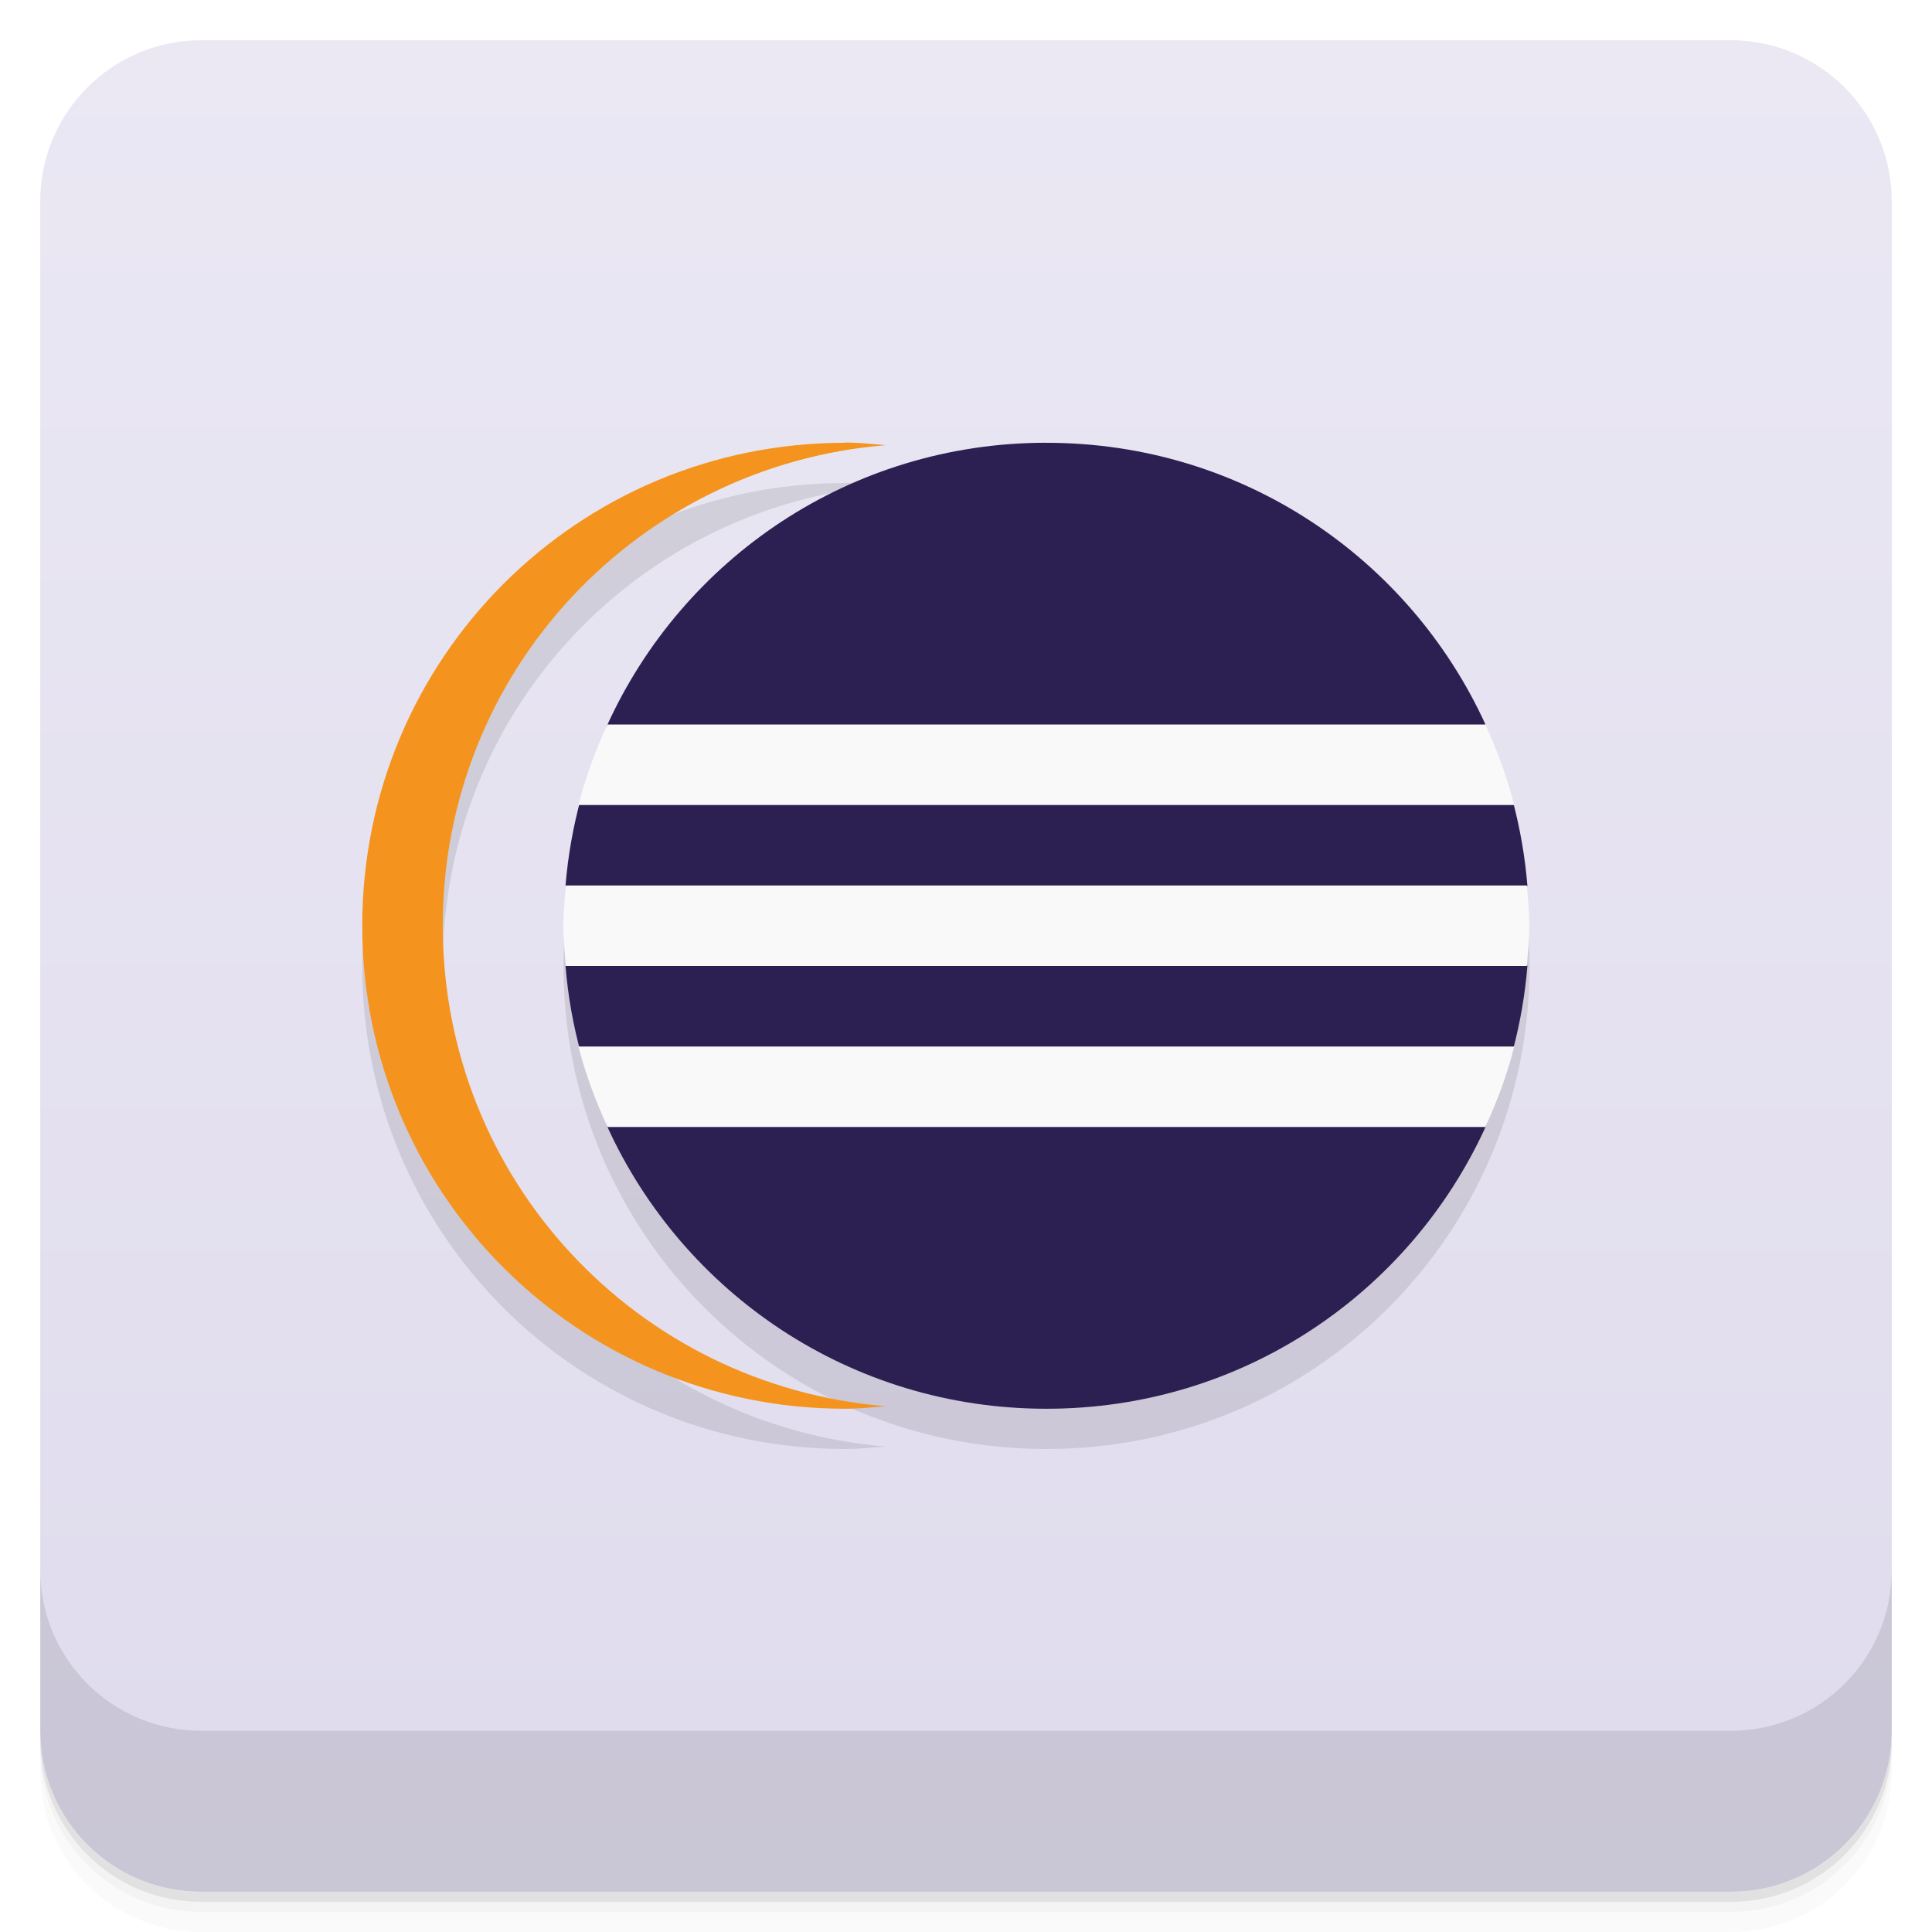
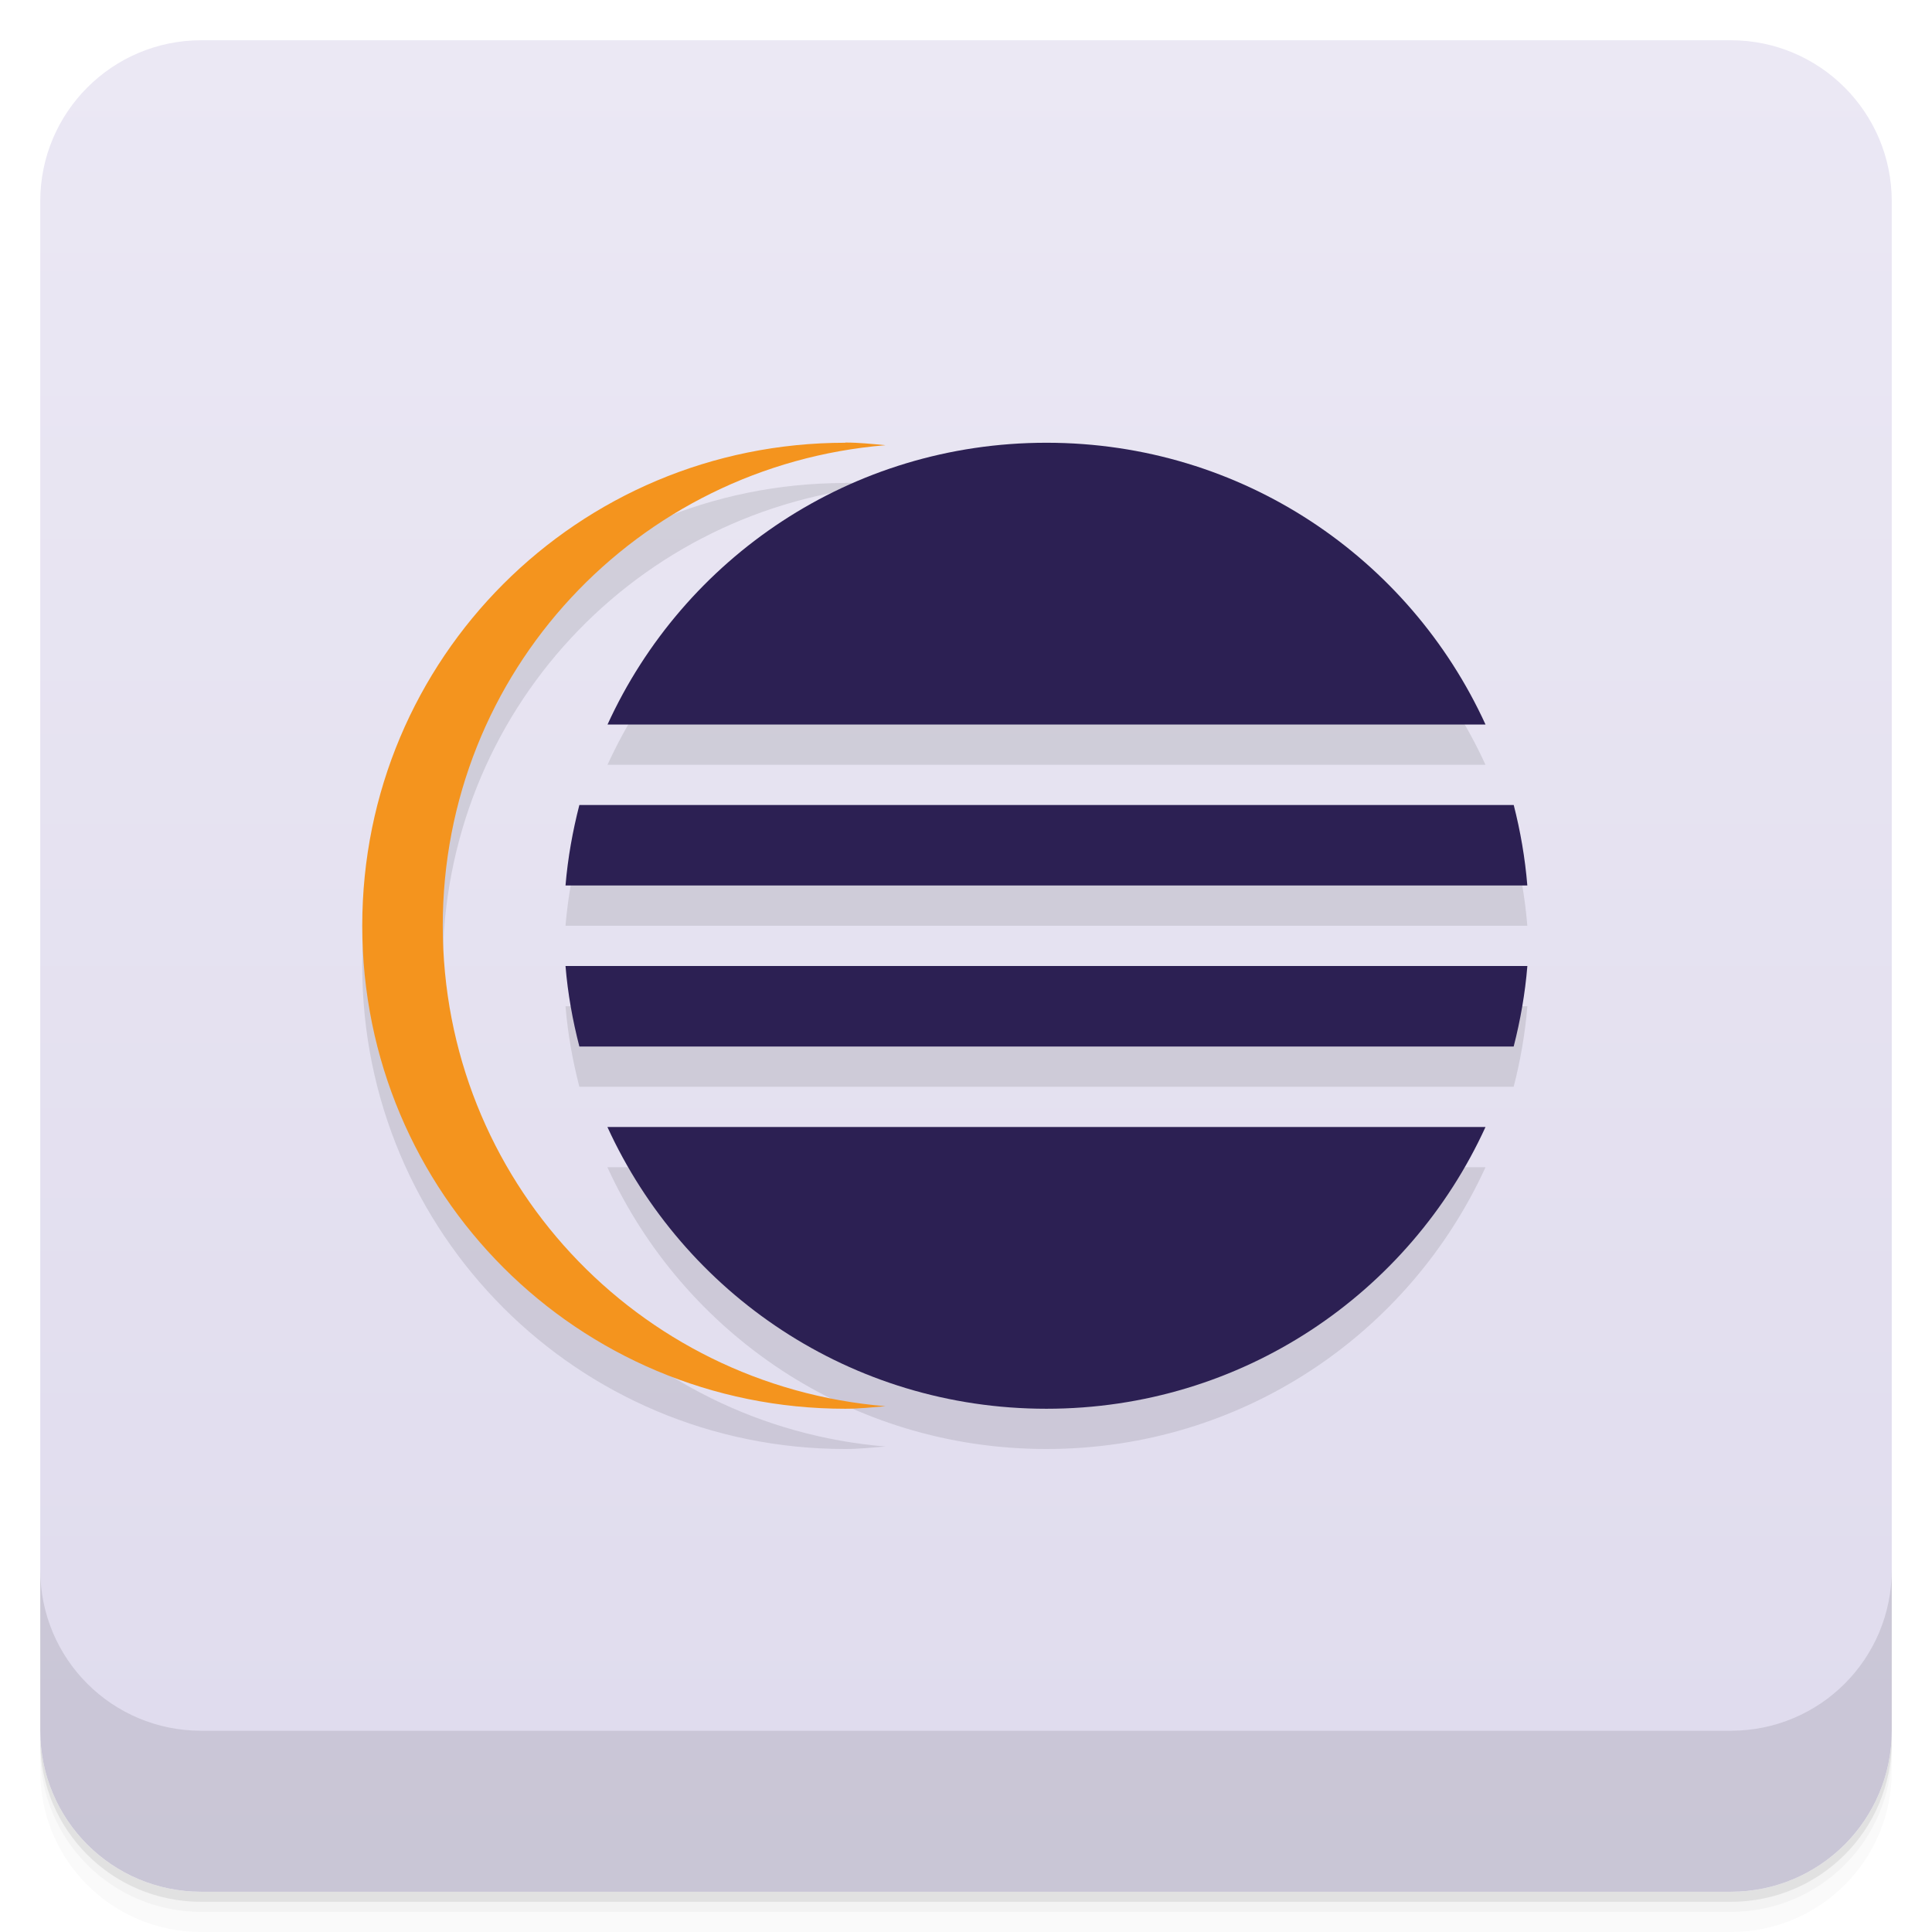
<svg xmlns="http://www.w3.org/2000/svg" version="1.1" viewBox="0 0 48 48">
  <defs>
    <linearGradient id="bg" x2="0" y1="1" y2="47" gradientUnits="userSpaceOnUse">
      <stop style="stop-color:#ebe8f4" offset="0" />
      <stop style="stop-color:#dfdbed" offset="1" />
    </linearGradient>
  </defs>
  <path d="m1 43v0.25c0 2.216 1.784 4 4 4h38c2.216 0 4-1.784 4-4v-0.25c0 2.216-1.784 4-4 4h-38c-2.216 0-4-1.784-4-4zm0 0.5v0.5c0 2.216 1.784 4 4 4h38c2.216 0 4-1.784 4-4v-0.5c0 2.216-1.784 4-4 4h-38c-2.216 0-4-1.784-4-4z" style="opacity:.02" />
  <path d="m1 43.25v0.25c0 2.216 1.784 4 4 4h38c2.216 0 4-1.784 4-4v-0.25c0 2.216-1.784 4-4 4h-38c-2.216 0-4-1.784-4-4z" style="opacity:.05" />
  <path d="m1 43v0.25c0 2.216 1.784 4 4 4h38c2.216 0 4-1.784 4-4v-0.25c0 2.216-1.784 4-4 4h-38c-2.216 0-4-1.784-4-4z" style="opacity:.1" />
  <rect x="1" y="1" width="46" height="46" rx="4" style="fill:url(#bg)" />
  <path d="m1 39v4c0 2.216 1.784 4 4 4h38c2.216 0 4-1.784 4-4v-4c0 2.216-1.784 4-4 4h-38c-2.216 0-4-1.784-4-4z" style="opacity:.1" />
-   <path d="m21 11.994v0.006c-6.648 0-12 5.352-12 12s5.352 12 12 12c0.34 0 0.664-0.035 1-0.062-6.172-0.512-11-5.635-11-11.939 0-6.309 4.828-11.43 11-11.938-0.336-0.031-0.66-0.066-1-0.066zm4.996 0.006c-6.644 0-11.996 5.352-11.996 12v0.004c0 6.644 5.351 11.996 11.996 11.996h0.004c6.648 0 12-5.351 12-11.996v-0.004c0-6.648-5.352-12-12-12z" style="fill-rule:evenodd;opacity:.1" />
-   <path d="m25.996 11c-4.868 0-9.032 2.879-10.916 7.029l-0.645 1.791c-0.192 0.705-0.324 1.434-0.385 2.186 4.21e-4 -0.002 0.008-0.004 0.008-0.006v2c-2e-6 0-0.008-0.002-0.008-2e-3 0.061 0.754 0.193 1.484 0.387 2.191l0.645 1.789c1.885 4.146 6.048 7.022 10.914 7.022h0.004c4.86 0 9.018-2.866 10.908-7-0.002-2.33e-4 -0.004 2.34e-4 -0.006 0l0.684-1.902c0.181-0.683 0.305-1.387 0.363-2.113-0.003 0.005-0.015 0.011-0.016 0.016v-2c3.86e-4 0.005 0.013 9e-3 0.016 0.014-0.058-0.715-0.179-1.409-0.355-2.082-0.054-0.126-0.815-1.896-0.691-1.932 0.002-1.5e-4 0.002 1.49e-4 0.004 0-1.891-4.135-6.047-7-10.906-7z" style="fill-rule:evenodd;fill:#2c2053" />
+   <path d="m21 11.994v0.006c-6.648 0-12 5.352-12 12s5.352 12 12 12c0.34 0 0.664-0.035 1-0.062-6.172-0.512-11-5.635-11-11.939 0-6.309 4.828-11.43 11-11.938-0.336-0.031-0.66-0.066-1-0.066zm4.996 0.006c-4.856 0-9.012 2.865-10.902 7h21.812c-1.891-4.135-6.047-7-10.906-7zm-11.602 9c-0.166 0.648-0.287 1.313-0.344 2h23.896c-0.056-0.686-0.172-1.352-0.338-2zm-0.344 4c0.056 0.687 0.177 1.352 0.344 2h23.213c0.166-0.648 0.284-1.314 0.34-2h-23.889zm1.041 4c1.89 4.134 6.047 7 10.904 7h0.004c4.86 0 9.018-2.866 10.908-7h-0.006z" style="fill-rule:evenodd;opacity:.1" />
+   <path d="m25.996 11c-4.856 0-9.012 2.865-10.902 7h21.813c-1.891-4.135-6.047-7-10.906-7h-0.004zm-11.602 9c-0.166 0.648-0.287 1.313-0.344 2h23.896c-0.056-0.686-0.172-1.352-0.338-2h-23.215zm-0.344 4c0.056 0.687 0.177 1.352 0.344 2h23.213c0.166-0.648 0.284-1.314 0.34-2h-23.896zm1.041 4c1.89 4.134 6.047 7 10.904 7h0.004c4.86 0 9.018-2.866 10.908-7h-21.817z" style="fill-rule:evenodd;fill:#2c2053" />
  <path d="m21 11c-6.648 0-12 5.352-12 12s5.352 12 12 12c0.34 0 0.664-0.035 1-0.063-6.172-0.512-11-5.633-11-11.938 0-6.309 4.828-11.43 11-11.938-0.336-0.031-0.66-0.066-1-0.066" style="fill-rule:evenodd;fill:#f4941e" />
-   <path d="m15.09 18c-0.293 0.641-0.539 1.305-0.719 2h23.25c-0.18-0.695-0.426-1.359-0.719-2zm-1.031 4c-0.027 0.336-0.064 0.66-0.064 1s0.064 1 0.064 1h23.875c0.027-0.336 0.062-0.66 0.062-1s-0.035-0.664-0.062-1zm0.311 4c0.18 0.695 0.432 1.359 0.721 2h21.812c0.293-0.641 0.543-1.305 0.719-2z" style="fill:#f9f9f9" />
</svg>
